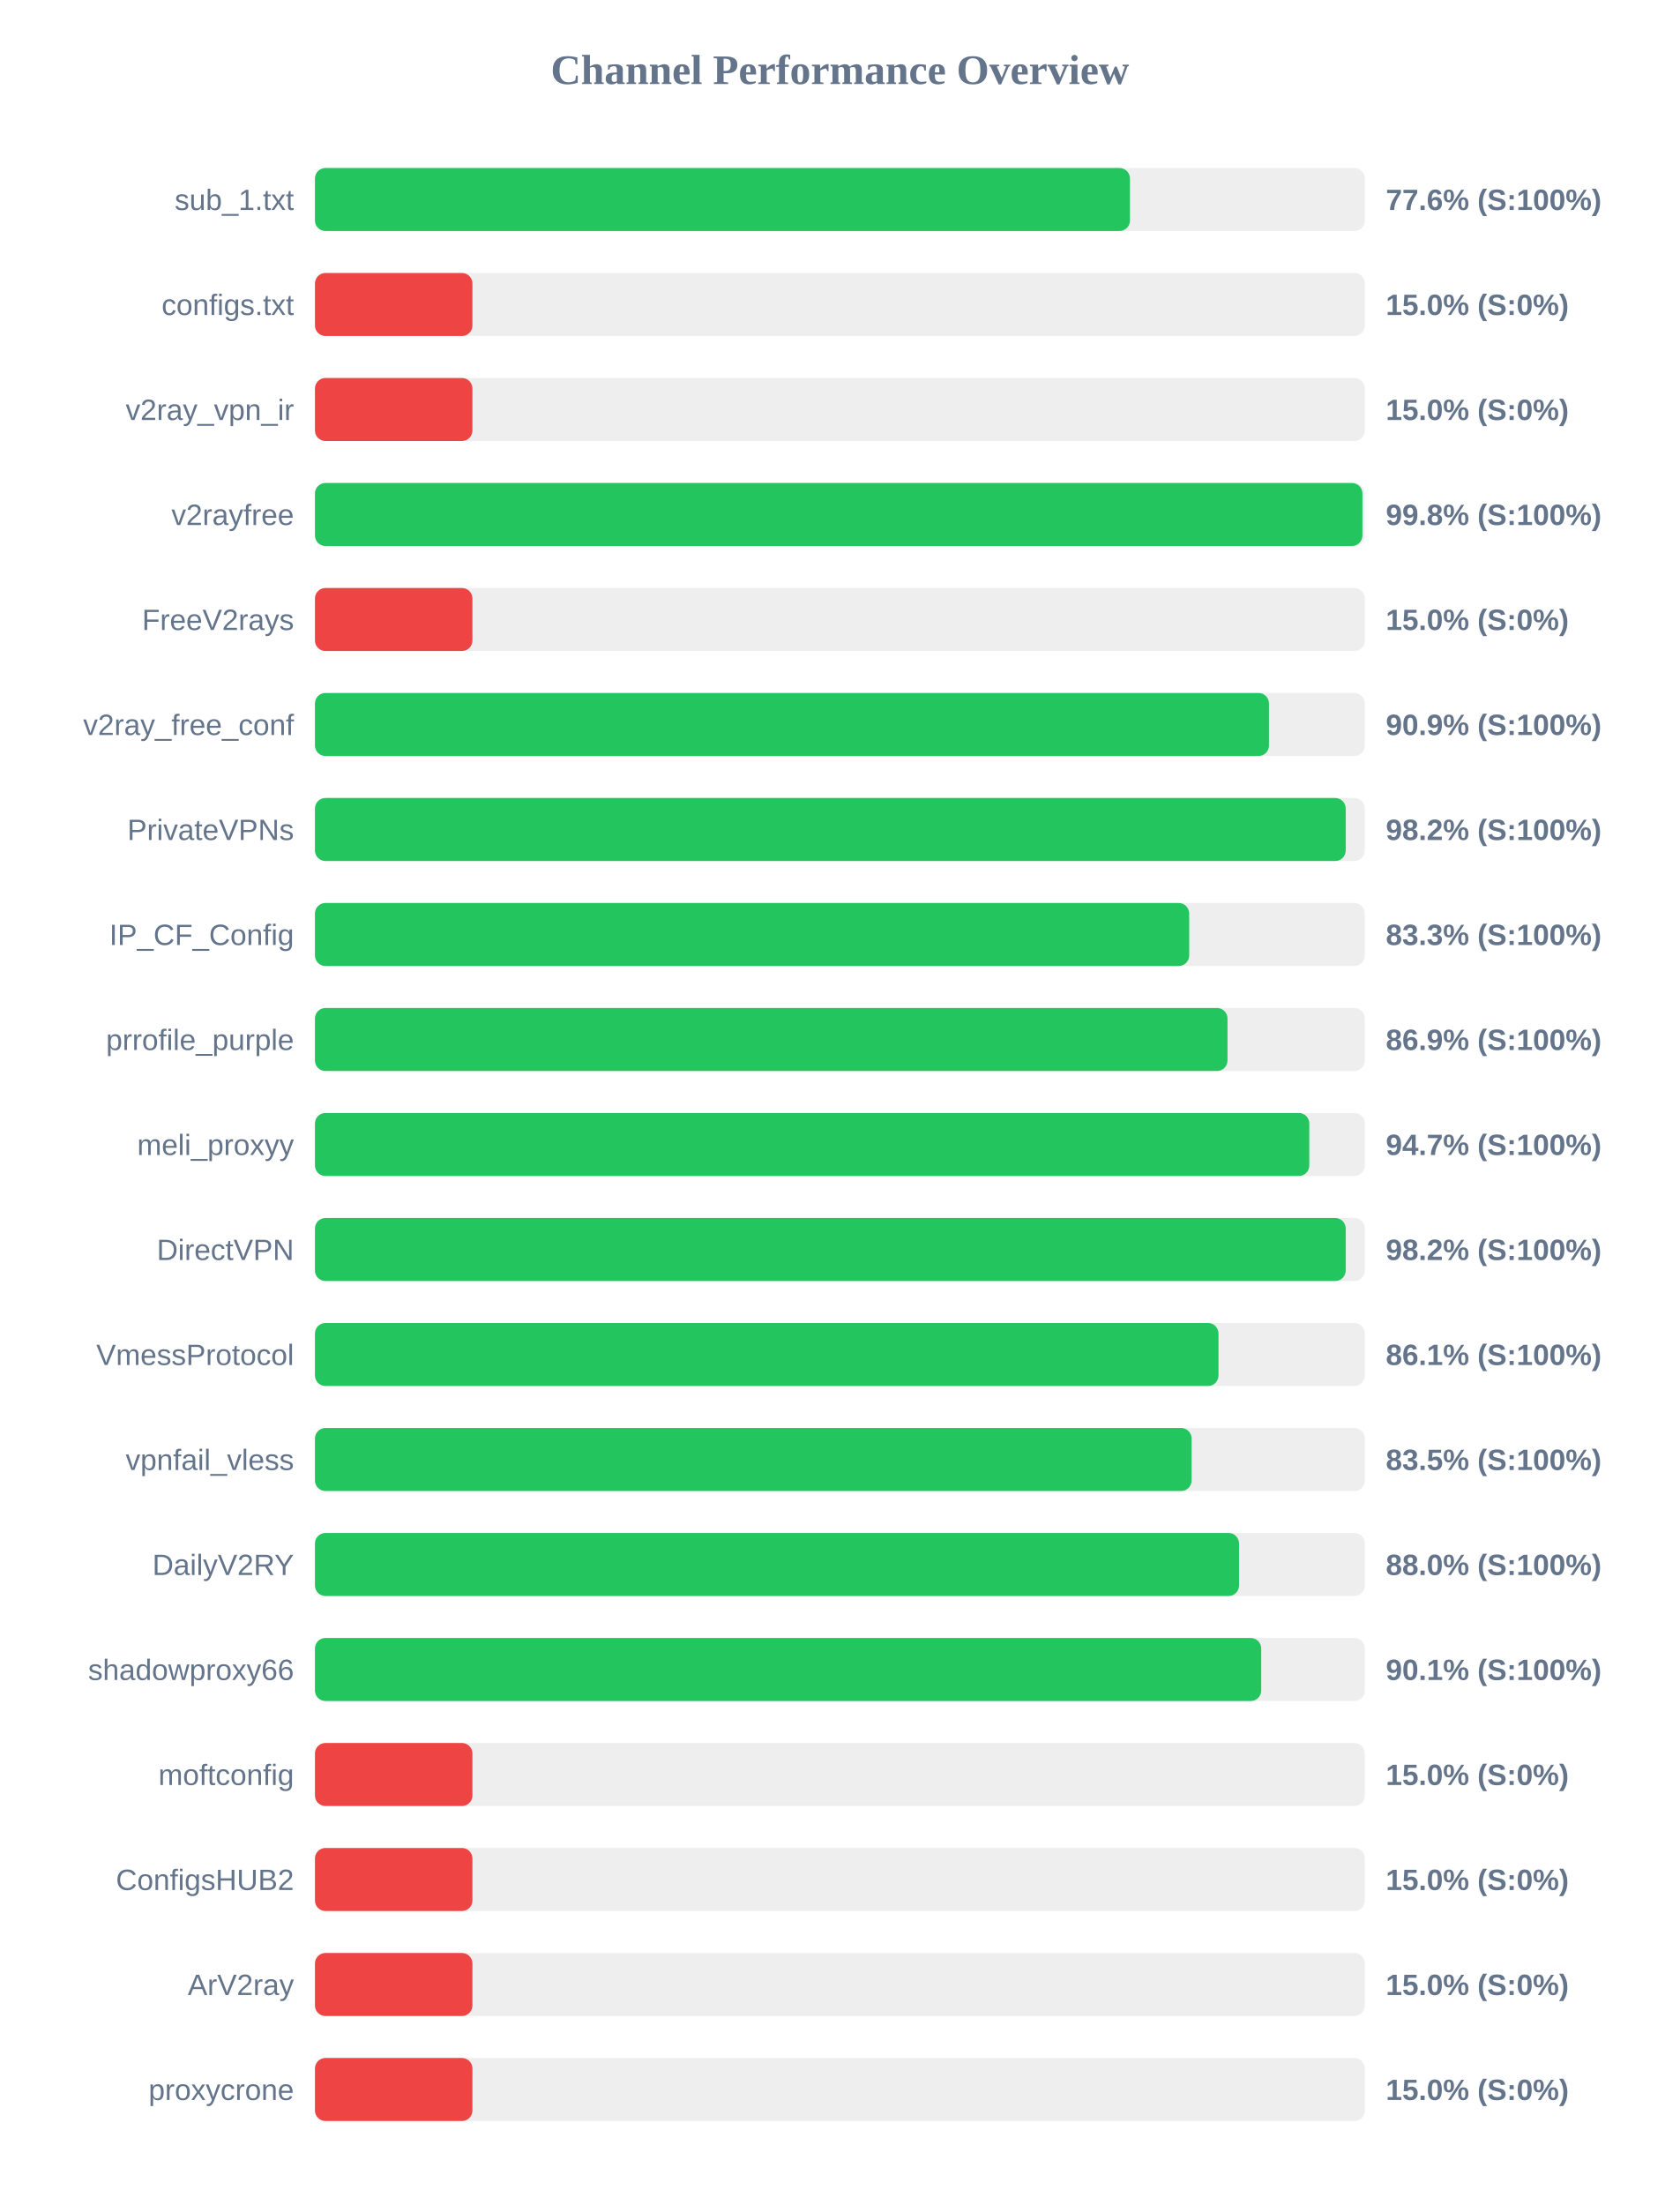
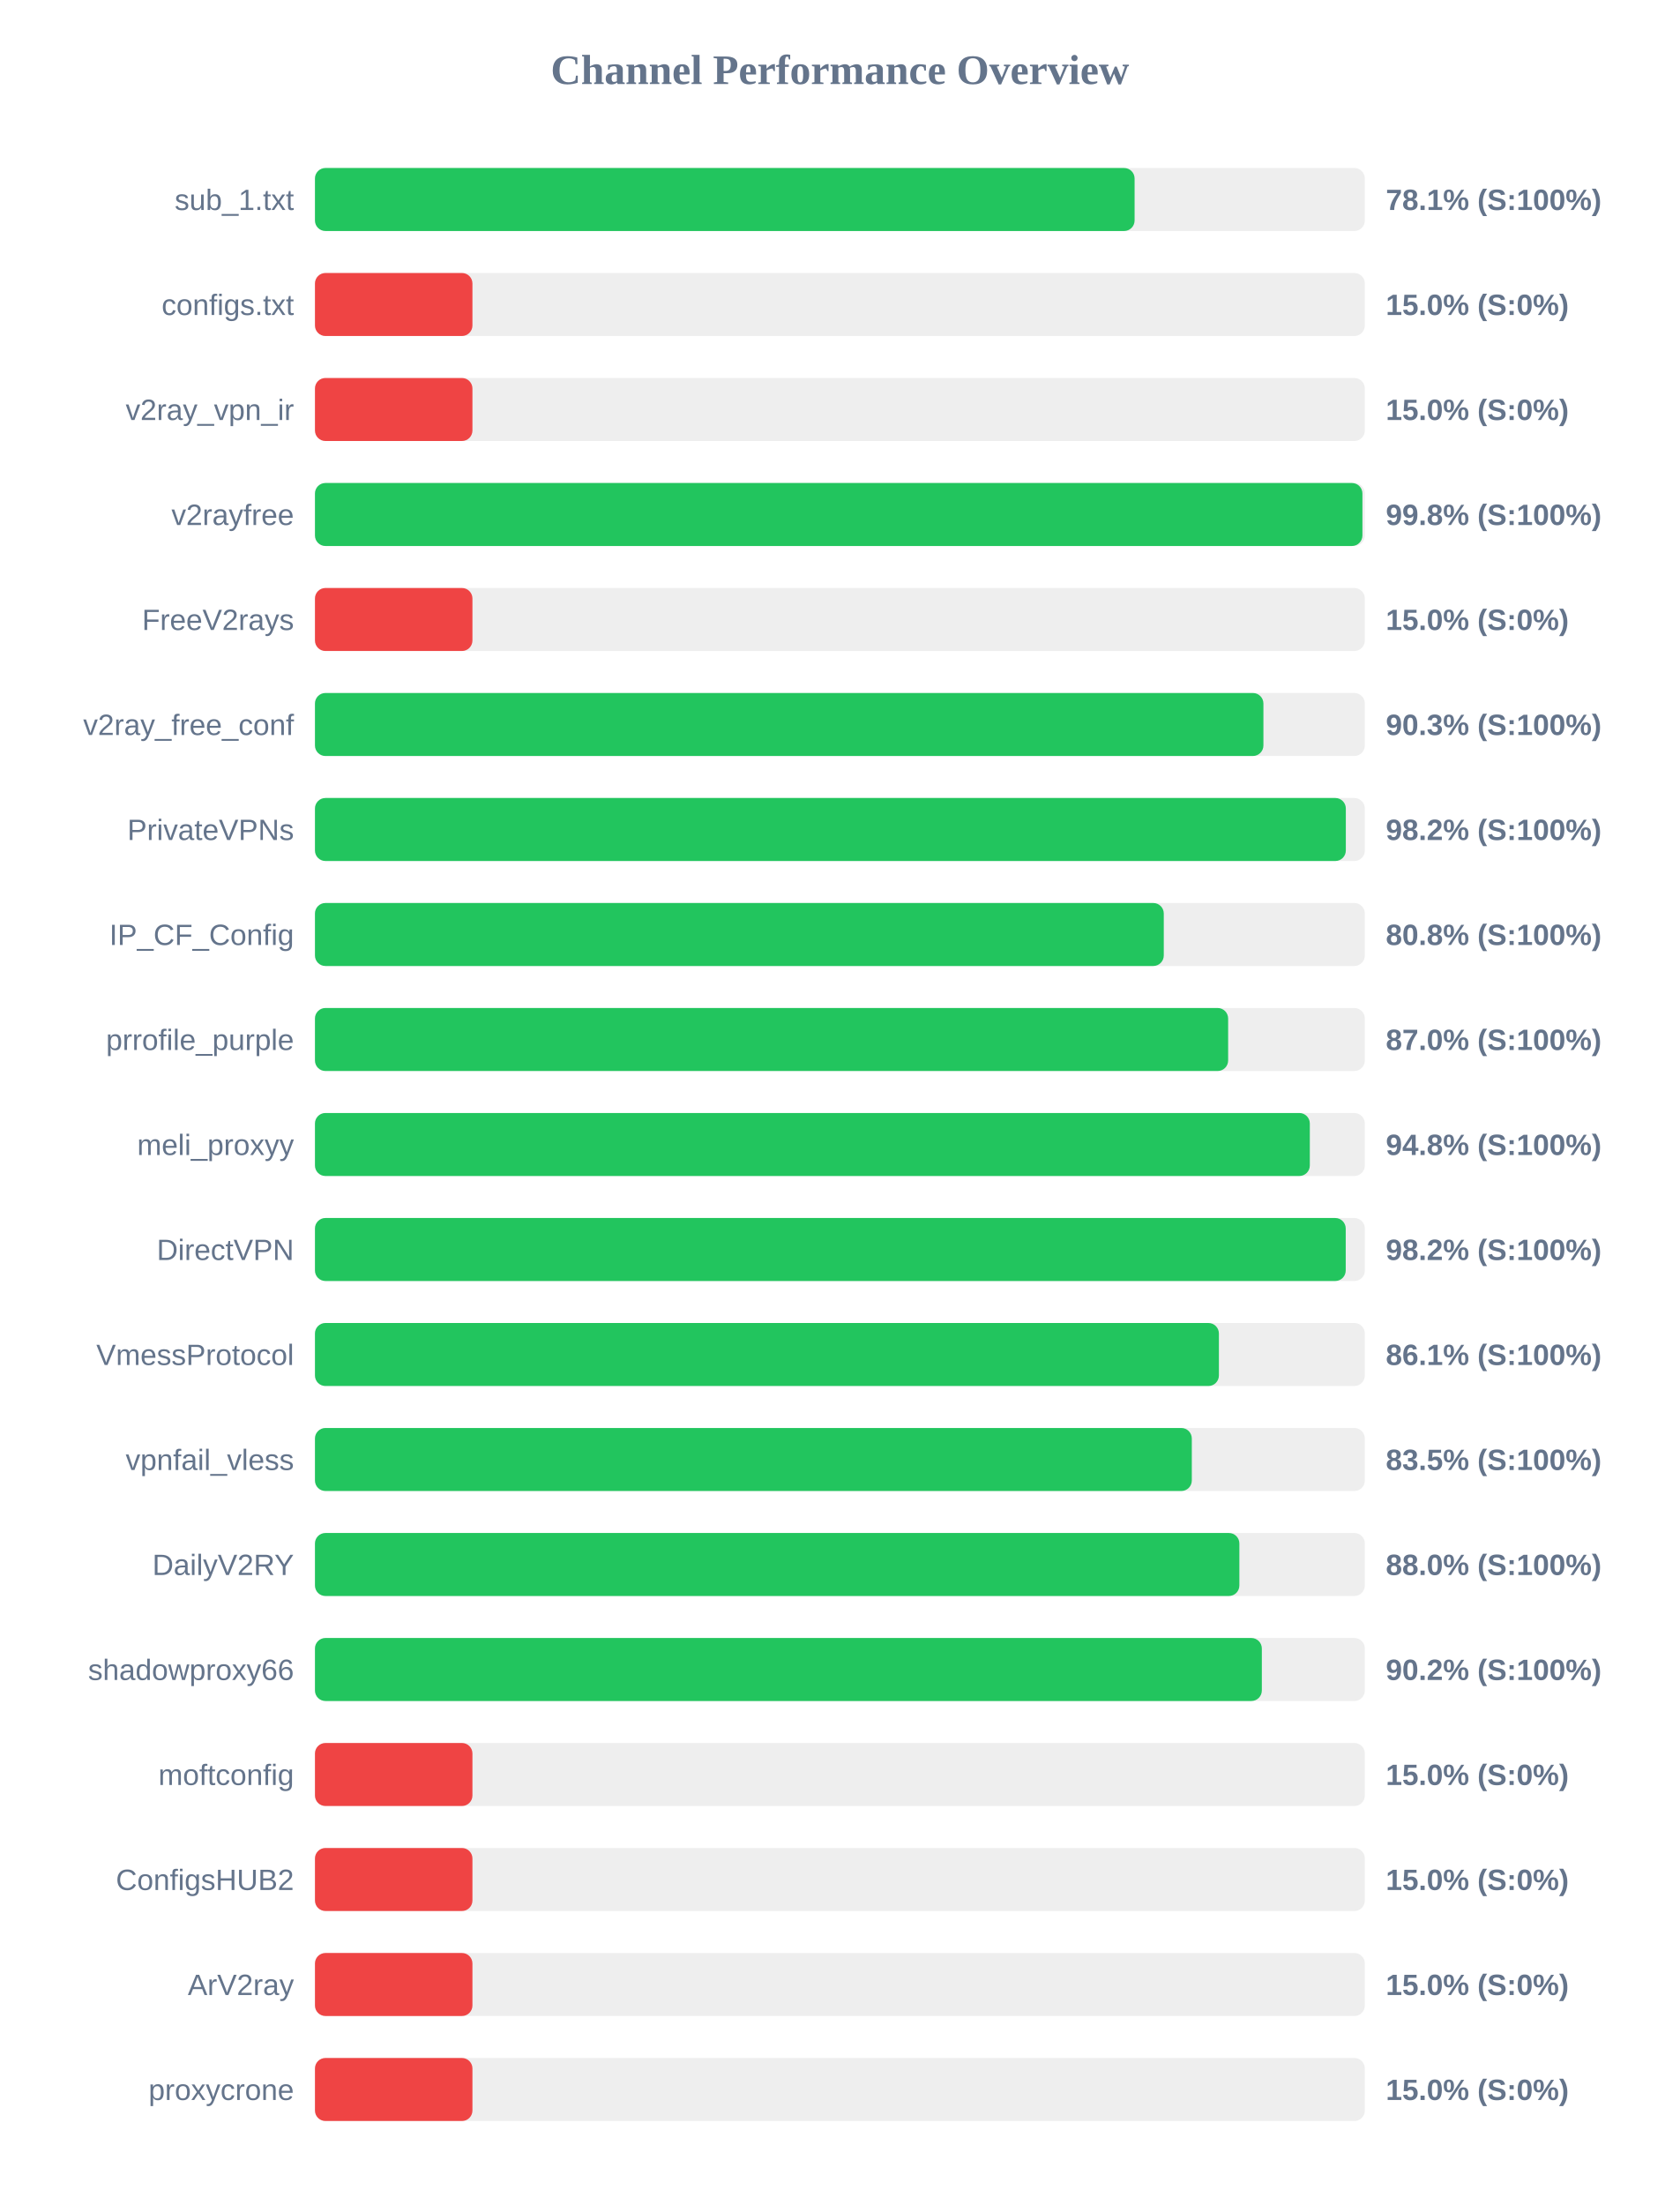
<svg xmlns="http://www.w3.org/2000/svg" width="800" height="1050" version="1.1">
  <style>
        .row { font: 14px Arial; fill: #64748b; }
        .score { font: bold 14px Arial; fill: #64748b; }
    </style>
  <text x="400" y="40" text-anchor="middle" font-size="20px" font-weight="bold" fill="#64748b">Channel Performance Overview</text>
  <rect x="150" y="80" width="500" height="30" fill="#eee" rx="5" />
-   <rect x="150" y="80" width="388.15" height="30" fill="#22c55e" rx="5" />
+   <rect x="150" y="80" width="390.35" height="30" fill="#22c55e" rx="5" />
  <text x="140" y="100" text-anchor="end" class="row">sub_1.txt</text>
-   <text x="660" y="100" text-anchor="start" class="score">77.6% (S:100%)</text>
+   <text x="660" y="100" text-anchor="start" class="score">78.1% (S:100%)</text>
  <rect x="150" y="130" width="500" height="30" fill="#eee" rx="5" />
  <rect x="150" y="130" width="75.0" height="30" fill="#ef4444" rx="5" />
  <text x="140" y="150" text-anchor="end" class="row">configs.txt</text>
  <text x="660" y="150" text-anchor="start" class="score">15.0% (S:0%)</text>
  <rect x="150" y="180" width="500" height="30" fill="#eee" rx="5" />
  <rect x="150" y="180" width="75.0" height="30" fill="#ef4444" rx="5" />
  <text x="140" y="200" text-anchor="end" class="row">v2ray_vpn_ir</text>
  <text x="660" y="200" text-anchor="start" class="score">15.0% (S:0%)</text>
  <rect x="150" y="230" width="500" height="30" fill="#eee" rx="5" />
  <rect x="150" y="230" width="498.85" height="30" fill="#22c55e" rx="5" />
  <text x="140" y="250" text-anchor="end" class="row">v2rayfree</text>
  <text x="660" y="250" text-anchor="start" class="score">99.8% (S:100%)</text>
  <rect x="150" y="280" width="500" height="30" fill="#eee" rx="5" />
  <rect x="150" y="280" width="75.0" height="30" fill="#ef4444" rx="5" />
  <text x="140" y="300" text-anchor="end" class="row">FreeV2rays</text>
  <text x="660" y="300" text-anchor="start" class="score">15.0% (S:0%)</text>
  <rect x="150" y="330" width="500" height="30" fill="#eee" rx="5" />
-   <rect x="150" y="330" width="454.35" height="30" fill="#22c55e" rx="5" />
+   <rect x="150" y="330" width="451.7" height="30" fill="#22c55e" rx="5" />
  <text x="140" y="350" text-anchor="end" class="row">v2ray_free_conf</text>
-   <text x="660" y="350" text-anchor="start" class="score">90.9% (S:100%)</text>
+   <text x="660" y="350" text-anchor="start" class="score">90.3% (S:100%)</text>
  <rect x="150" y="380" width="500" height="30" fill="#eee" rx="5" />
-   <rect x="150" y="380" width="490.9" height="30" fill="#22c55e" rx="5" />
+   <rect x="150" y="380" width="490.95" height="30" fill="#22c55e" rx="5" />
  <text x="140" y="400" text-anchor="end" class="row">PrivateVPNs</text>
  <text x="660" y="400" text-anchor="start" class="score">98.2% (S:100%)</text>
  <rect x="150" y="430" width="500" height="30" fill="#eee" rx="5" />
-   <rect x="150" y="430" width="416.35" height="30" fill="#22c55e" rx="5" />
+   <rect x="150" y="430" width="404.25" height="30" fill="#22c55e" rx="5" />
  <text x="140" y="450" text-anchor="end" class="row">IP_CF_Config</text>
-   <text x="660" y="450" text-anchor="start" class="score">83.3% (S:100%)</text>
+   <text x="660" y="450" text-anchor="start" class="score">80.8% (S:100%)</text>
  <rect x="150" y="480" width="500" height="30" fill="#eee" rx="5" />
-   <rect x="150" y="480" width="434.6" height="30" fill="#22c55e" rx="5" />
+   <rect x="150" y="480" width="434.9" height="30" fill="#22c55e" rx="5" />
  <text x="140" y="500" text-anchor="end" class="row">prrofile_purple</text>
-   <text x="660" y="500" text-anchor="start" class="score">86.9% (S:100%)</text>
+   <text x="660" y="500" text-anchor="start" class="score">87.0% (S:100%)</text>
  <rect x="150" y="530" width="500" height="30" fill="#eee" rx="5" />
-   <rect x="150" y="530" width="473.55" height="30" fill="#22c55e" rx="5" />
+   <rect x="150" y="530" width="473.8" height="30" fill="#22c55e" rx="5" />
  <text x="140" y="550" text-anchor="end" class="row">meli_proxyy</text>
-   <text x="660" y="550" text-anchor="start" class="score">94.7% (S:100%)</text>
+   <text x="660" y="550" text-anchor="start" class="score">94.8% (S:100%)</text>
  <rect x="150" y="580" width="500" height="30" fill="#eee" rx="5" />
  <rect x="150" y="580" width="490.9" height="30" fill="#22c55e" rx="5" />
  <text x="140" y="600" text-anchor="end" class="row">DirectVPN</text>
  <text x="660" y="600" text-anchor="start" class="score">98.2% (S:100%)</text>
  <rect x="150" y="630" width="500" height="30" fill="#eee" rx="5" />
-   <rect x="150" y="630" width="430.3" height="30" fill="#22c55e" rx="5" />
+   <rect x="150" y="630" width="430.5" height="30" fill="#22c55e" rx="5" />
  <text x="140" y="650" text-anchor="end" class="row">VmessProtocol</text>
  <text x="660" y="650" text-anchor="start" class="score">86.1% (S:100%)</text>
  <rect x="150" y="680" width="500" height="30" fill="#eee" rx="5" />
-   <rect x="150" y="680" width="417.5" height="30" fill="#22c55e" rx="5" />
+   <rect x="150" y="680" width="417.6" height="30" fill="#22c55e" rx="5" />
  <text x="140" y="700" text-anchor="end" class="row">vpnfail_vless</text>
  <text x="660" y="700" text-anchor="start" class="score">83.5% (S:100%)</text>
  <rect x="150" y="730" width="500" height="30" fill="#eee" rx="5" />
-   <rect x="150" y="730" width="440.1" height="30" fill="#22c55e" rx="5" />
+   <rect x="150" y="730" width="440.25" height="30" fill="#22c55e" rx="5" />
  <text x="140" y="750" text-anchor="end" class="row">DailyV2RY</text>
  <text x="660" y="750" text-anchor="start" class="score">88.0% (S:100%)</text>
  <rect x="150" y="780" width="500" height="30" fill="#eee" rx="5" />
-   <rect x="150" y="780" width="450.65" height="30" fill="#22c55e" rx="5" />
+   <rect x="150" y="780" width="450.95" height="30" fill="#22c55e" rx="5" />
  <text x="140" y="800" text-anchor="end" class="row">shadowproxy66</text>
-   <text x="660" y="800" text-anchor="start" class="score">90.1% (S:100%)</text>
+   <text x="660" y="800" text-anchor="start" class="score">90.2% (S:100%)</text>
  <rect x="150" y="830" width="500" height="30" fill="#eee" rx="5" />
  <rect x="150" y="830" width="75.0" height="30" fill="#ef4444" rx="5" />
  <text x="140" y="850" text-anchor="end" class="row">moftconfig</text>
  <text x="660" y="850" text-anchor="start" class="score">15.0% (S:0%)</text>
  <rect x="150" y="880" width="500" height="30" fill="#eee" rx="5" />
  <rect x="150" y="880" width="75.0" height="30" fill="#ef4444" rx="5" />
  <text x="140" y="900" text-anchor="end" class="row">ConfigsHUB2</text>
  <text x="660" y="900" text-anchor="start" class="score">15.0% (S:0%)</text>
  <rect x="150" y="930" width="500" height="30" fill="#eee" rx="5" />
  <rect x="150" y="930" width="75.0" height="30" fill="#ef4444" rx="5" />
  <text x="140" y="950" text-anchor="end" class="row">ArV2ray</text>
  <text x="660" y="950" text-anchor="start" class="score">15.0% (S:0%)</text>
  <rect x="150" y="980" width="500" height="30" fill="#eee" rx="5" />
  <rect x="150" y="980" width="75.0" height="30" fill="#ef4444" rx="5" />
  <text x="140" y="1000" text-anchor="end" class="row">proxycrone</text>
  <text x="660" y="1000" text-anchor="start" class="score">15.0% (S:0%)</text>
</svg>
